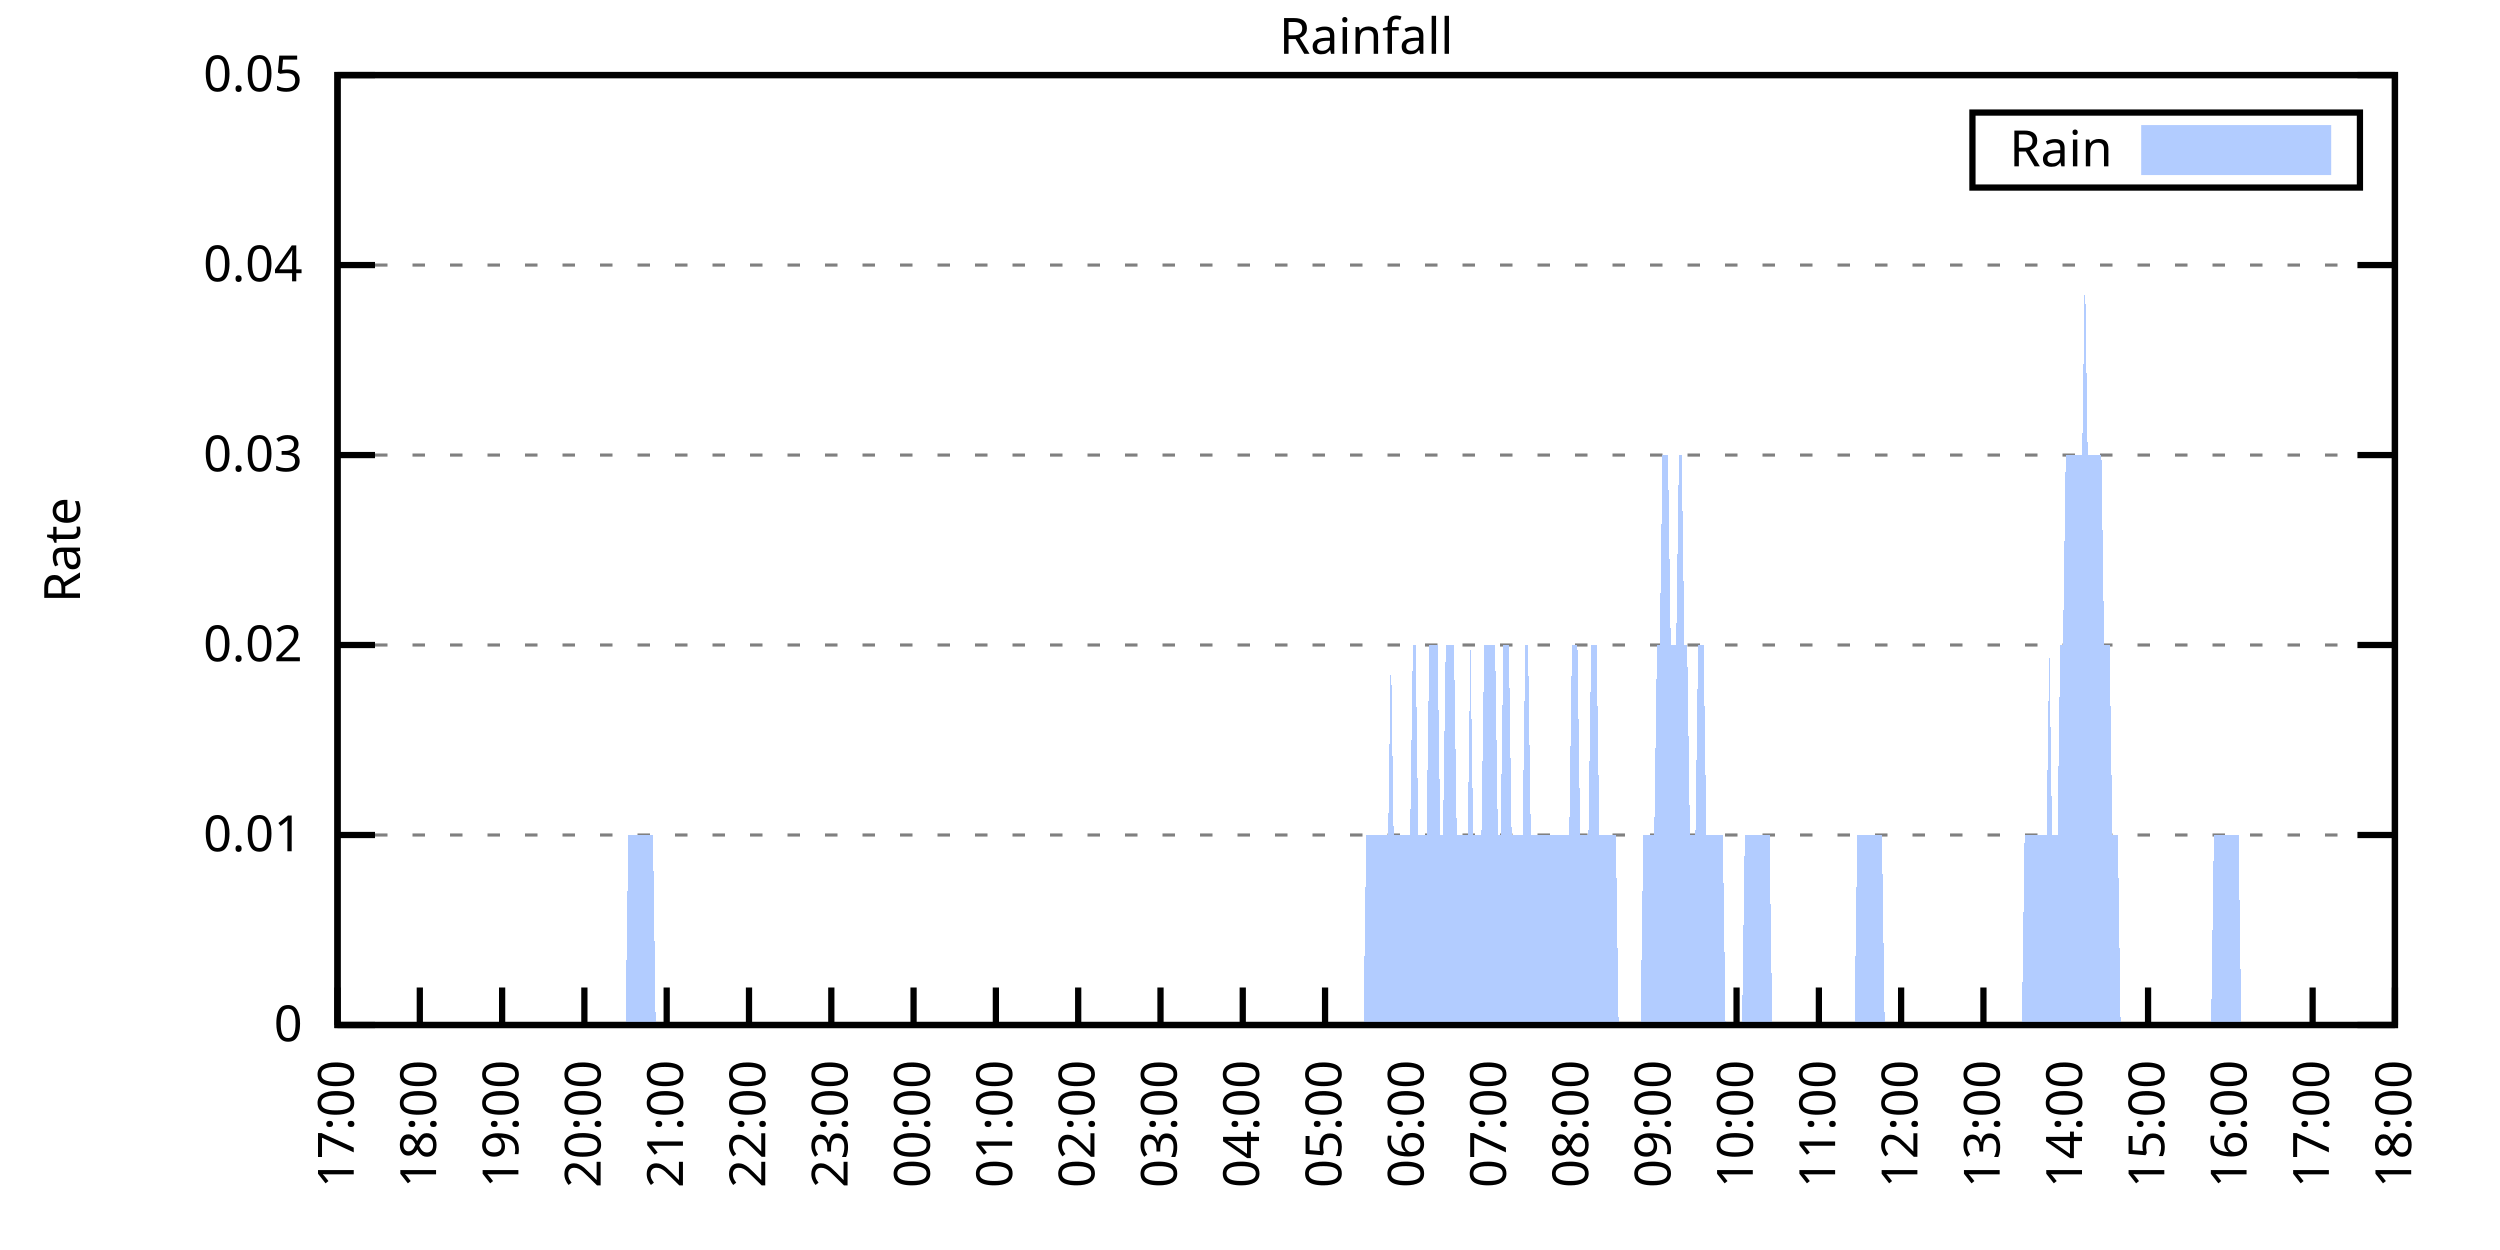
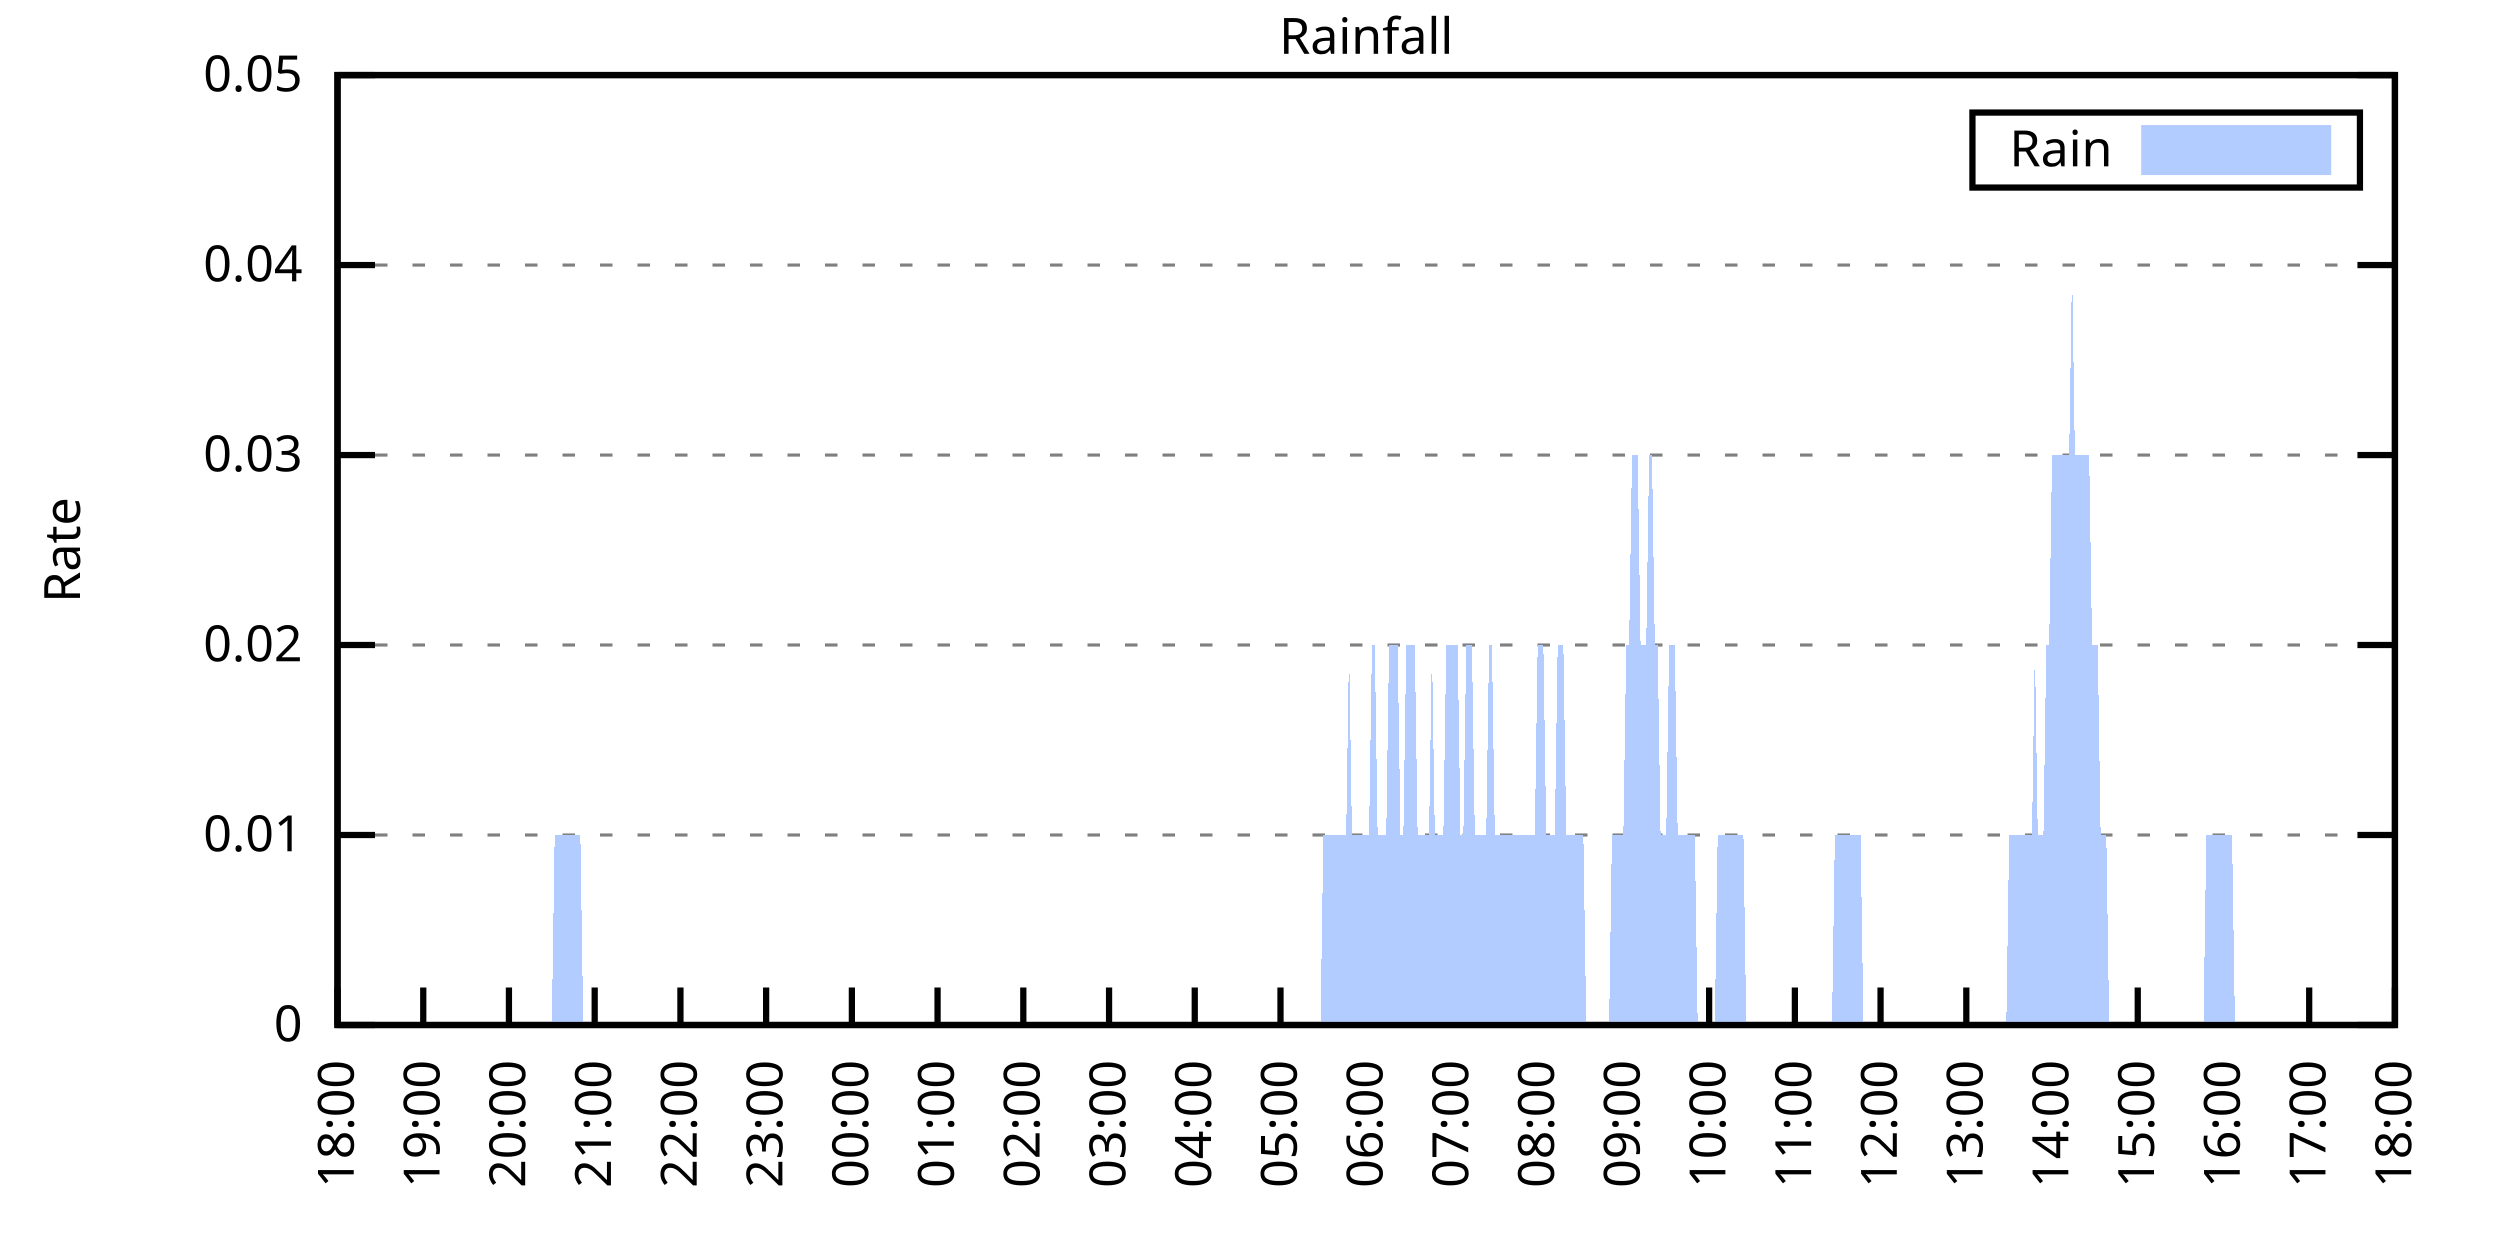
<svg xmlns="http://www.w3.org/2000/svg" xmlns:xlink="http://www.w3.org/1999/xlink" width="400" height="200" viewBox="0 0 400 200">
  <g id="gnuplot_canvas">
    <rect x="0" y="0" width="400" height="200" fill="none" />
    <defs>
      <circle id="gpDot" r="0.5" stroke-width="0.5" stroke="currentColor" />
      <path id="gpPt0" stroke-width="0.333" stroke="currentColor" d="M-1,0 h2 M0,-1 v2" />
      <path id="gpPt1" stroke-width="0.333" stroke="currentColor" d="M-1,-1 L1,1 M1,-1 L-1,1" />
      <path id="gpPt2" stroke-width="0.333" stroke="currentColor" d="M-1,0 L1,0 M0,-1 L0,1 M-1,-1 L1,1 M-1,1 L1,-1" />
      <rect id="gpPt3" stroke-width="0.333" stroke="currentColor" x="-1" y="-1" width="2" height="2" />
      <rect id="gpPt4" stroke-width="0.333" stroke="currentColor" fill="currentColor" x="-1" y="-1" width="2" height="2" />
      <circle id="gpPt5" stroke-width="0.333" stroke="currentColor" cx="0" cy="0" r="1" />
      <use xlink:href="#gpPt5" id="gpPt6" fill="currentColor" stroke="none" />
      <path id="gpPt7" stroke-width="0.333" stroke="currentColor" d="M0,-1.33 L-1.33,0.67 L1.33,0.67 z" />
      <use xlink:href="#gpPt7" id="gpPt8" fill="currentColor" stroke="none" />
      <use xlink:href="#gpPt7" id="gpPt9" stroke="currentColor" transform="rotate(180)" />
      <use xlink:href="#gpPt9" id="gpPt10" fill="currentColor" stroke="none" />
      <use xlink:href="#gpPt3" id="gpPt11" stroke="currentColor" transform="rotate(45)" />
      <use xlink:href="#gpPt11" id="gpPt12" fill="currentColor" stroke="none" />
      <path id="gpPt13" stroke-width="0.333" stroke="currentColor" d="M0,1.330 L1.265,0.411 L0.782,-1.067 L-0.782,-1.076 L-1.265,0.411 z" />
      <use xlink:href="#gpPt13" id="gpPt14" fill="currentColor" stroke="none" />
      <filter id="textbox" filterUnits="objectBoundingBox" x="0" y="0" height="1" width="1">
        <feFlood flood-color="white" flood-opacity="1" result="bgnd" />
        <feComposite in="SourceGraphic" in2="bgnd" operator="atop" />
      </filter>
      <filter id="greybox" filterUnits="objectBoundingBox" x="0" y="0" height="1" width="1">
        <feFlood flood-color="lightgrey" flood-opacity="1" result="grey" />
        <feComposite in="SourceGraphic" in2="grey" operator="atop" />
      </filter>
    </defs>
    <g fill="none" color="white" stroke="currentColor" stroke-width="1.00" stroke-linecap="butt" stroke-linejoin="miter">
</g>
    <g fill="none" color="black" stroke="currentColor" stroke-width="1.00" stroke-linecap="butt" stroke-linejoin="miter">
      <g stroke="none" shape-rendering="crispEdges">
        <polygon fill="rgb(255, 255, 255)" points="54.00,164.00 383.18,164.00 383.18,12.02 54.00,12.02 " />
      </g>
    </g>
    <g fill="none" color="black" stroke="currentColor" stroke-width="1.00" stroke-linecap="butt" stroke-linejoin="miter">
</g>
    <g fill="none" color="black" stroke="black" stroke-width="0.50" stroke-linecap="butt" stroke-linejoin="miter">
</g>
    <g fill="none" color="gray" stroke="currentColor" stroke-width="0.50" stroke-linecap="butt" stroke-linejoin="miter">
      <path stroke="gray" stroke-dasharray="2,4" class="gridline" d="M54.00,164.00 L383.19,164.00  " />
    </g>
    <g fill="none" color="gray" stroke="gray" stroke-width="1.00" stroke-linecap="butt" stroke-linejoin="miter">
</g>
    <g fill="none" color="black" stroke="currentColor" stroke-width="1.00" stroke-linecap="butt" stroke-linejoin="miter">
      <path stroke="black" d="M54.00,164.00 L60.00,164.00 M383.19,164.00 L377.19,164.00  " />
      <g transform="translate(48.40,166.60)" stroke="none" fill="black" font-family="Sans" font-size="8.00" text-anchor="end">
        <text>
          <tspan font-family="Sans"> 0</tspan>
        </text>
      </g>
    </g>
    <g fill="none" color="black" stroke="currentColor" stroke-width="1.00" stroke-linecap="butt" stroke-linejoin="miter">
</g>
    <g fill="none" color="black" stroke="black" stroke-width="0.50" stroke-linecap="butt" stroke-linejoin="miter">
</g>
    <g fill="none" color="gray" stroke="currentColor" stroke-width="0.50" stroke-linecap="butt" stroke-linejoin="miter">
      <path stroke="gray" stroke-dasharray="2,4" class="gridline" d="M54.00,133.60 L383.19,133.60  " />
    </g>
    <g fill="none" color="gray" stroke="gray" stroke-width="1.00" stroke-linecap="butt" stroke-linejoin="miter">
</g>
    <g fill="none" color="black" stroke="currentColor" stroke-width="1.00" stroke-linecap="butt" stroke-linejoin="miter">
      <path stroke="black" d="M54.00,133.60 L60.00,133.60 M383.19,133.60 L377.19,133.60  " />
      <g transform="translate(48.40,136.20)" stroke="none" fill="black" font-family="Sans" font-size="8.00" text-anchor="end">
        <text>
          <tspan font-family="Sans"> 0.01</tspan>
        </text>
      </g>
    </g>
    <g fill="none" color="black" stroke="currentColor" stroke-width="1.00" stroke-linecap="butt" stroke-linejoin="miter">
</g>
    <g fill="none" color="black" stroke="black" stroke-width="0.50" stroke-linecap="butt" stroke-linejoin="miter">
</g>
    <g fill="none" color="gray" stroke="currentColor" stroke-width="0.50" stroke-linecap="butt" stroke-linejoin="miter">
      <path stroke="gray" stroke-dasharray="2,4" class="gridline" d="M54.00,103.20 L383.19,103.20  " />
    </g>
    <g fill="none" color="gray" stroke="gray" stroke-width="1.00" stroke-linecap="butt" stroke-linejoin="miter">
</g>
    <g fill="none" color="black" stroke="currentColor" stroke-width="1.00" stroke-linecap="butt" stroke-linejoin="miter">
      <path stroke="black" d="M54.00,103.20 L60.00,103.20 M383.19,103.20 L377.19,103.20  " />
      <g transform="translate(48.40,105.80)" stroke="none" fill="black" font-family="Sans" font-size="8.00" text-anchor="end">
        <text>
          <tspan font-family="Sans"> 0.02</tspan>
        </text>
      </g>
    </g>
    <g fill="none" color="black" stroke="currentColor" stroke-width="1.00" stroke-linecap="butt" stroke-linejoin="miter">
</g>
    <g fill="none" color="black" stroke="black" stroke-width="0.50" stroke-linecap="butt" stroke-linejoin="miter">
</g>
    <g fill="none" color="gray" stroke="currentColor" stroke-width="0.50" stroke-linecap="butt" stroke-linejoin="miter">
      <path stroke="gray" stroke-dasharray="2,4" class="gridline" d="M54.00,72.81 L383.19,72.81  " />
    </g>
    <g fill="none" color="gray" stroke="gray" stroke-width="1.00" stroke-linecap="butt" stroke-linejoin="miter">
</g>
    <g fill="none" color="black" stroke="currentColor" stroke-width="1.00" stroke-linecap="butt" stroke-linejoin="miter">
      <path stroke="black" d="M54.00,72.81 L60.00,72.81 M383.19,72.81 L377.19,72.81  " />
      <g transform="translate(48.40,75.41)" stroke="none" fill="black" font-family="Sans" font-size="8.00" text-anchor="end">
        <text>
          <tspan font-family="Sans"> 0.03</tspan>
        </text>
      </g>
    </g>
    <g fill="none" color="black" stroke="currentColor" stroke-width="1.00" stroke-linecap="butt" stroke-linejoin="miter">
</g>
    <g fill="none" color="black" stroke="black" stroke-width="0.50" stroke-linecap="butt" stroke-linejoin="miter">
</g>
    <g fill="none" color="gray" stroke="currentColor" stroke-width="0.50" stroke-linecap="butt" stroke-linejoin="miter">
      <path stroke="gray" stroke-dasharray="2,4" class="gridline" d="M54.00,42.41 L383.19,42.41  " />
    </g>
    <g fill="none" color="gray" stroke="gray" stroke-width="1.00" stroke-linecap="butt" stroke-linejoin="miter">
</g>
    <g fill="none" color="black" stroke="currentColor" stroke-width="1.00" stroke-linecap="butt" stroke-linejoin="miter">
      <path stroke="black" d="M54.00,42.41 L60.00,42.41 M383.19,42.41 L377.19,42.41  " />
      <g transform="translate(48.40,45.01)" stroke="none" fill="black" font-family="Sans" font-size="8.00" text-anchor="end">
        <text>
          <tspan font-family="Sans"> 0.04</tspan>
        </text>
      </g>
    </g>
    <g fill="none" color="black" stroke="currentColor" stroke-width="1.00" stroke-linecap="butt" stroke-linejoin="miter">
</g>
    <g fill="none" color="black" stroke="black" stroke-width="0.50" stroke-linecap="butt" stroke-linejoin="miter">
</g>
    <g fill="none" color="gray" stroke="currentColor" stroke-width="0.50" stroke-linecap="butt" stroke-linejoin="miter">
      <path stroke="gray" stroke-dasharray="2,4" class="gridline" d="M54.00,12.01 L383.19,12.01  " />
    </g>
    <g fill="none" color="gray" stroke="gray" stroke-width="1.00" stroke-linecap="butt" stroke-linejoin="miter">
</g>
    <g fill="none" color="black" stroke="currentColor" stroke-width="1.00" stroke-linecap="butt" stroke-linejoin="miter">
      <path stroke="black" d="M54.00,12.01 L60.00,12.01 M383.19,12.01 L377.19,12.01  " />
      <g transform="translate(48.40,14.61)" stroke="none" fill="black" font-family="Sans" font-size="8.00" text-anchor="end">
        <text>
          <tspan font-family="Sans"> 0.05</tspan>
        </text>
      </g>
    </g>
    <g fill="none" color="black" stroke="currentColor" stroke-width="1.00" stroke-linecap="butt" stroke-linejoin="miter">
      <path stroke="black" d="M54.00,164.00 L54.00,158.00  " />
      <g transform="translate(56.60,169.60) rotate(270.00)" stroke="none" fill="black" font-family="Sans" font-size="8.00" text-anchor="end">
        <text>
-           <tspan font-family="Sans">17:00</tspan>
-         </text>
-       </g>
-     </g>
-     <g fill="none" color="black" stroke="currentColor" stroke-width="1.00" stroke-linecap="butt" stroke-linejoin="miter">
-       <path stroke="black" d="M67.17,164.00 L67.17,158.00  " />
-       <g transform="translate(69.77,169.60) rotate(270.00)" stroke="none" fill="black" font-family="Sans" font-size="8.00" text-anchor="end">
-         <text>
          <tspan font-family="Sans">18:00</tspan>
        </text>
      </g>
    </g>
    <g fill="none" color="black" stroke="currentColor" stroke-width="1.00" stroke-linecap="butt" stroke-linejoin="miter">
-       <path stroke="black" d="M80.34,164.00 L80.34,158.00  " />
-       <g transform="translate(82.94,169.60) rotate(270.00)" stroke="none" fill="black" font-family="Sans" font-size="8.00" text-anchor="end">
+       <path stroke="black" d="M67.72,164.00 L67.72,158.00  " />
+       <g transform="translate(70.32,169.60) rotate(270.00)" stroke="none" fill="black" font-family="Sans" font-size="8.00" text-anchor="end">
        <text>
          <tspan font-family="Sans">19:00</tspan>
        </text>
      </g>
    </g>
    <g fill="none" color="black" stroke="currentColor" stroke-width="1.00" stroke-linecap="butt" stroke-linejoin="miter">
-       <path stroke="black" d="M93.50,164.00 L93.50,158.00  " />
-       <g transform="translate(96.10,169.60) rotate(270.00)" stroke="none" fill="black" font-family="Sans" font-size="8.00" text-anchor="end">
+       <path stroke="black" d="M81.43,164.00 L81.43,158.00  " />
+       <g transform="translate(84.03,169.60) rotate(270.00)" stroke="none" fill="black" font-family="Sans" font-size="8.00" text-anchor="end">
        <text>
          <tspan font-family="Sans">20:00</tspan>
        </text>
      </g>
    </g>
    <g fill="none" color="black" stroke="currentColor" stroke-width="1.00" stroke-linecap="butt" stroke-linejoin="miter">
-       <path stroke="black" d="M106.67,164.00 L106.67,158.00  " />
-       <g transform="translate(109.27,169.60) rotate(270.00)" stroke="none" fill="black" font-family="Sans" font-size="8.00" text-anchor="end">
+       <path stroke="black" d="M95.15,164.00 L95.15,158.00  " />
+       <g transform="translate(97.75,169.60) rotate(270.00)" stroke="none" fill="black" font-family="Sans" font-size="8.00" text-anchor="end">
        <text>
          <tspan font-family="Sans">21:00</tspan>
        </text>
      </g>
    </g>
    <g fill="none" color="black" stroke="currentColor" stroke-width="1.00" stroke-linecap="butt" stroke-linejoin="miter">
-       <path stroke="black" d="M119.84,164.00 L119.84,158.00  " />
-       <g transform="translate(122.44,169.60) rotate(270.00)" stroke="none" fill="black" font-family="Sans" font-size="8.00" text-anchor="end">
+       <path stroke="black" d="M108.87,164.00 L108.87,158.00  " />
+       <g transform="translate(111.47,169.60) rotate(270.00)" stroke="none" fill="black" font-family="Sans" font-size="8.00" text-anchor="end">
        <text>
          <tspan font-family="Sans">22:00</tspan>
        </text>
      </g>
    </g>
    <g fill="none" color="black" stroke="currentColor" stroke-width="1.00" stroke-linecap="butt" stroke-linejoin="miter">
-       <path stroke="black" d="M133.01,164.00 L133.01,158.00  " />
-       <g transform="translate(135.61,169.60) rotate(270.00)" stroke="none" fill="black" font-family="Sans" font-size="8.00" text-anchor="end">
+       <path stroke="black" d="M122.58,164.00 L122.58,158.00  " />
+       <g transform="translate(125.18,169.60) rotate(270.00)" stroke="none" fill="black" font-family="Sans" font-size="8.00" text-anchor="end">
        <text>
          <tspan font-family="Sans">23:00</tspan>
        </text>
      </g>
    </g>
    <g fill="none" color="black" stroke="currentColor" stroke-width="1.00" stroke-linecap="butt" stroke-linejoin="miter">
-       <path stroke="black" d="M146.17,164.00 L146.17,158.00  " />
-       <g transform="translate(148.77,169.60) rotate(270.00)" stroke="none" fill="black" font-family="Sans" font-size="8.00" text-anchor="end">
+       <path stroke="black" d="M136.30,164.00 L136.30,158.00  " />
+       <g transform="translate(138.90,169.60) rotate(270.00)" stroke="none" fill="black" font-family="Sans" font-size="8.00" text-anchor="end">
        <text>
          <tspan font-family="Sans">00:00</tspan>
        </text>
      </g>
    </g>
    <g fill="none" color="black" stroke="currentColor" stroke-width="1.00" stroke-linecap="butt" stroke-linejoin="miter">
-       <path stroke="black" d="M159.34,164.00 L159.34,158.00  " />
-       <g transform="translate(161.94,169.60) rotate(270.00)" stroke="none" fill="black" font-family="Sans" font-size="8.00" text-anchor="end">
+       <path stroke="black" d="M150.01,164.00 L150.01,158.00  " />
+       <g transform="translate(152.61,169.60) rotate(270.00)" stroke="none" fill="black" font-family="Sans" font-size="8.00" text-anchor="end">
        <text>
          <tspan font-family="Sans">01:00</tspan>
        </text>
      </g>
    </g>
    <g fill="none" color="black" stroke="currentColor" stroke-width="1.00" stroke-linecap="butt" stroke-linejoin="miter">
-       <path stroke="black" d="M172.51,164.00 L172.51,158.00  " />
-       <g transform="translate(175.11,169.60) rotate(270.00)" stroke="none" fill="black" font-family="Sans" font-size="8.00" text-anchor="end">
+       <path stroke="black" d="M163.73,164.00 L163.73,158.00  " />
+       <g transform="translate(166.33,169.60) rotate(270.00)" stroke="none" fill="black" font-family="Sans" font-size="8.00" text-anchor="end">
        <text>
          <tspan font-family="Sans">02:00</tspan>
        </text>
      </g>
    </g>
    <g fill="none" color="black" stroke="currentColor" stroke-width="1.00" stroke-linecap="butt" stroke-linejoin="miter">
-       <path stroke="black" d="M185.68,164.00 L185.68,158.00  " />
-       <g transform="translate(188.28,169.60) rotate(270.00)" stroke="none" fill="black" font-family="Sans" font-size="8.00" text-anchor="end">
+       <path stroke="black" d="M177.45,164.00 L177.45,158.00  " />
+       <g transform="translate(180.05,169.60) rotate(270.00)" stroke="none" fill="black" font-family="Sans" font-size="8.00" text-anchor="end">
        <text>
          <tspan font-family="Sans">03:00</tspan>
        </text>
      </g>
    </g>
    <g fill="none" color="black" stroke="currentColor" stroke-width="1.00" stroke-linecap="butt" stroke-linejoin="miter">
-       <path stroke="black" d="M198.84,164.00 L198.84,158.00  " />
-       <g transform="translate(201.44,169.60) rotate(270.00)" stroke="none" fill="black" font-family="Sans" font-size="8.00" text-anchor="end">
+       <path stroke="black" d="M191.16,164.00 L191.16,158.00  " />
+       <g transform="translate(193.76,169.60) rotate(270.00)" stroke="none" fill="black" font-family="Sans" font-size="8.00" text-anchor="end">
        <text>
          <tspan font-family="Sans">04:00</tspan>
        </text>
      </g>
    </g>
    <g fill="none" color="black" stroke="currentColor" stroke-width="1.00" stroke-linecap="butt" stroke-linejoin="miter">
-       <path stroke="black" d="M212.01,164.00 L212.01,158.00  " />
-       <g transform="translate(214.61,169.60) rotate(270.00)" stroke="none" fill="black" font-family="Sans" font-size="8.00" text-anchor="end">
+       <path stroke="black" d="M204.88,164.00 L204.88,158.00  " />
+       <g transform="translate(207.48,169.60) rotate(270.00)" stroke="none" fill="black" font-family="Sans" font-size="8.00" text-anchor="end">
        <text>
          <tspan font-family="Sans">05:00</tspan>
        </text>
      </g>
    </g>
    <g fill="none" color="black" stroke="currentColor" stroke-width="1.00" stroke-linecap="butt" stroke-linejoin="miter">
-       <path stroke="black" d="M225.18,164.00 L225.18,158.00  " />
-       <g transform="translate(227.78,169.60) rotate(270.00)" stroke="none" fill="black" font-family="Sans" font-size="8.00" text-anchor="end">
+       <path stroke="black" d="M218.60,164.00 L218.60,158.00  " />
+       <g transform="translate(221.20,169.60) rotate(270.00)" stroke="none" fill="black" font-family="Sans" font-size="8.00" text-anchor="end">
        <text>
          <tspan font-family="Sans">06:00</tspan>
        </text>
      </g>
    </g>
    <g fill="none" color="black" stroke="currentColor" stroke-width="1.00" stroke-linecap="butt" stroke-linejoin="miter">
-       <path stroke="black" d="M238.35,164.00 L238.35,158.00  " />
-       <g transform="translate(240.95,169.60) rotate(270.00)" stroke="none" fill="black" font-family="Sans" font-size="8.00" text-anchor="end">
+       <path stroke="black" d="M232.31,164.00 L232.31,158.00  " />
+       <g transform="translate(234.91,169.60) rotate(270.00)" stroke="none" fill="black" font-family="Sans" font-size="8.00" text-anchor="end">
        <text>
          <tspan font-family="Sans">07:00</tspan>
        </text>
      </g>
    </g>
    <g fill="none" color="black" stroke="currentColor" stroke-width="1.00" stroke-linecap="butt" stroke-linejoin="miter">
-       <path stroke="black" d="M251.51,164.00 L251.51,158.00  " />
-       <g transform="translate(254.11,169.60) rotate(270.00)" stroke="none" fill="black" font-family="Sans" font-size="8.00" text-anchor="end">
+       <path stroke="black" d="M246.03,164.00 L246.03,158.00  " />
+       <g transform="translate(248.63,169.60) rotate(270.00)" stroke="none" fill="black" font-family="Sans" font-size="8.00" text-anchor="end">
        <text>
          <tspan font-family="Sans">08:00</tspan>
        </text>
      </g>
    </g>
    <g fill="none" color="black" stroke="currentColor" stroke-width="1.00" stroke-linecap="butt" stroke-linejoin="miter">
-       <path stroke="black" d="M264.68,164.00 L264.68,158.00  " />
-       <g transform="translate(267.28,169.60) rotate(270.00)" stroke="none" fill="black" font-family="Sans" font-size="8.00" text-anchor="end">
+       <path stroke="black" d="M259.74,164.00 L259.74,158.00  " />
+       <g transform="translate(262.34,169.60) rotate(270.00)" stroke="none" fill="black" font-family="Sans" font-size="8.00" text-anchor="end">
        <text>
          <tspan font-family="Sans">09:00</tspan>
        </text>
      </g>
    </g>
    <g fill="none" color="black" stroke="currentColor" stroke-width="1.00" stroke-linecap="butt" stroke-linejoin="miter">
-       <path stroke="black" d="M277.85,164.00 L277.85,158.00  " />
-       <g transform="translate(280.45,169.60) rotate(270.00)" stroke="none" fill="black" font-family="Sans" font-size="8.00" text-anchor="end">
+       <path stroke="black" d="M273.46,164.00 L273.46,158.00  " />
+       <g transform="translate(276.06,169.60) rotate(270.00)" stroke="none" fill="black" font-family="Sans" font-size="8.00" text-anchor="end">
        <text>
          <tspan font-family="Sans">10:00</tspan>
        </text>
      </g>
    </g>
    <g fill="none" color="black" stroke="currentColor" stroke-width="1.00" stroke-linecap="butt" stroke-linejoin="miter">
-       <path stroke="black" d="M291.02,164.00 L291.02,158.00  " />
-       <g transform="translate(293.62,169.60) rotate(270.00)" stroke="none" fill="black" font-family="Sans" font-size="8.00" text-anchor="end">
+       <path stroke="black" d="M287.18,164.00 L287.18,158.00  " />
+       <g transform="translate(289.78,169.60) rotate(270.00)" stroke="none" fill="black" font-family="Sans" font-size="8.00" text-anchor="end">
        <text>
          <tspan font-family="Sans">11:00</tspan>
        </text>
      </g>
    </g>
    <g fill="none" color="black" stroke="currentColor" stroke-width="1.00" stroke-linecap="butt" stroke-linejoin="miter">
-       <path stroke="black" d="M304.18,164.00 L304.18,158.00  " />
-       <g transform="translate(306.78,169.60) rotate(270.00)" stroke="none" fill="black" font-family="Sans" font-size="8.00" text-anchor="end">
+       <path stroke="black" d="M300.89,164.00 L300.89,158.00  " />
+       <g transform="translate(303.49,169.60) rotate(270.00)" stroke="none" fill="black" font-family="Sans" font-size="8.00" text-anchor="end">
        <text>
          <tspan font-family="Sans">12:00</tspan>
        </text>
      </g>
    </g>
    <g fill="none" color="black" stroke="currentColor" stroke-width="1.00" stroke-linecap="butt" stroke-linejoin="miter">
-       <path stroke="black" d="M317.35,164.00 L317.35,158.00  " />
-       <g transform="translate(319.95,169.60) rotate(270.00)" stroke="none" fill="black" font-family="Sans" font-size="8.00" text-anchor="end">
+       <path stroke="black" d="M314.61,164.00 L314.61,158.00  " />
+       <g transform="translate(317.21,169.60) rotate(270.00)" stroke="none" fill="black" font-family="Sans" font-size="8.00" text-anchor="end">
        <text>
          <tspan font-family="Sans">13:00</tspan>
        </text>
      </g>
    </g>
    <g fill="none" color="black" stroke="currentColor" stroke-width="1.00" stroke-linecap="butt" stroke-linejoin="miter">
-       <path stroke="black" d="M330.52,164.00 L330.52,158.00  " />
-       <g transform="translate(333.12,169.60) rotate(270.00)" stroke="none" fill="black" font-family="Sans" font-size="8.00" text-anchor="end">
+       <path stroke="black" d="M328.33,164.00 L328.33,158.00  " />
+       <g transform="translate(330.93,169.60) rotate(270.00)" stroke="none" fill="black" font-family="Sans" font-size="8.00" text-anchor="end">
        <text>
          <tspan font-family="Sans">14:00</tspan>
        </text>
      </g>
    </g>
    <g fill="none" color="black" stroke="currentColor" stroke-width="1.00" stroke-linecap="butt" stroke-linejoin="miter">
-       <path stroke="black" d="M343.69,164.00 L343.69,158.00  " />
-       <g transform="translate(346.29,169.60) rotate(270.00)" stroke="none" fill="black" font-family="Sans" font-size="8.00" text-anchor="end">
+       <path stroke="black" d="M342.04,164.00 L342.04,158.00  " />
+       <g transform="translate(344.64,169.60) rotate(270.00)" stroke="none" fill="black" font-family="Sans" font-size="8.00" text-anchor="end">
        <text>
          <tspan font-family="Sans">15:00</tspan>
        </text>
      </g>
    </g>
    <g fill="none" color="black" stroke="currentColor" stroke-width="1.00" stroke-linecap="butt" stroke-linejoin="miter">
-       <path stroke="black" d="M356.85,164.00 L356.85,158.00  " />
-       <g transform="translate(359.45,169.60) rotate(270.00)" stroke="none" fill="black" font-family="Sans" font-size="8.00" text-anchor="end">
+       <path stroke="black" d="M355.76,164.00 L355.76,158.00  " />
+       <g transform="translate(358.36,169.60) rotate(270.00)" stroke="none" fill="black" font-family="Sans" font-size="8.00" text-anchor="end">
        <text>
          <tspan font-family="Sans">16:00</tspan>
        </text>
      </g>
    </g>
    <g fill="none" color="black" stroke="currentColor" stroke-width="1.00" stroke-linecap="butt" stroke-linejoin="miter">
-       <path stroke="black" d="M370.02,164.00 L370.02,158.00  " />
-       <g transform="translate(372.62,169.60) rotate(270.00)" stroke="none" fill="black" font-family="Sans" font-size="8.00" text-anchor="end">
+       <path stroke="black" d="M369.47,164.00 L369.47,158.00  " />
+       <g transform="translate(372.07,169.60) rotate(270.00)" stroke="none" fill="black" font-family="Sans" font-size="8.00" text-anchor="end">
        <text>
          <tspan font-family="Sans">17:00</tspan>
        </text>
      </g>
    </g>
    <g fill="none" color="black" stroke="currentColor" stroke-width="1.00" stroke-linecap="butt" stroke-linejoin="miter">
      <path stroke="black" d="M383.19,164.00 L383.19,158.00  " />
      <g transform="translate(385.79,169.60) rotate(270.00)" stroke="none" fill="black" font-family="Sans" font-size="8.00" text-anchor="end">
        <text>
          <tspan font-family="Sans">18:00</tspan>
        </text>
      </g>
    </g>
    <g fill="none" color="black" stroke="currentColor" stroke-width="1.00" stroke-linecap="butt" stroke-linejoin="miter">
</g>
    <g fill="none" color="black" stroke="currentColor" stroke-width="1.00" stroke-linecap="butt" stroke-linejoin="miter">
      <path stroke="black" d="M54.00,12.01 L54.00,164.00 L383.19,164.00 L383.19,12.01 L54.00,12.01 Z  " />
    </g>
    <g fill="none" color="black" stroke="currentColor" stroke-width="1.00" stroke-linecap="butt" stroke-linejoin="miter">
</g>
    <g fill="none" color="black" stroke="currentColor" stroke-width="1.00" stroke-linecap="butt" stroke-linejoin="miter">
      <path stroke="black" d="M315.59,30.01 L315.59,18.01 L377.59,18.01 L377.59,30.01 L315.59,30.01 Z  " />
    </g>
    <g id="Rainfall_plot_1">
      <g fill="none" color="white" stroke="black" stroke-width="2.00" stroke-linecap="butt" stroke-linejoin="miter">
</g>
      <g fill="none" color="black" stroke="currentColor" stroke-width="2.00" stroke-linecap="butt" stroke-linejoin="miter">
        <g transform="translate(337.99,26.61)" stroke="none" fill="black" font-family="Sans" font-size="8.00" text-anchor="end">
          <text>
            <tspan font-family="Sans">Rain</tspan>
          </text>
        </g>
      </g>
      <g fill="none" color="black" stroke="currentColor" stroke-width="2.00" stroke-linecap="butt" stroke-linejoin="miter">
        <g stroke="none" shape-rendering="crispEdges">
          <polygon fill="rgb(178, 204, 255)" points="343.59,27.01 371.99,27.01 371.99,21.01 343.59,21.01 " />
        </g>
        <path stroke="rgb(178, 204, 255)" d="M343.59,27.01 L371.99,27.01 L371.99,21.01 L343.59,21.01 L343.59,27.01 Z  " />
      </g>
      <g fill="none" color="black" stroke="currentColor" stroke-width="2.00" stroke-linecap="butt" stroke-linejoin="miter">
        <g stroke="none" shape-rendering="crispEdges">
-           <polygon fill="rgb(178, 204, 255)" points="64.10,164.00 64.53,164.00 64.97,164.00 65.41,164.00 65.85,164.00 66.29,164.00 66.73,164.00 67.17,164.00 67.61,164.00 68.05,164.00 68.48,164.00 68.92,164.00 69.36,164.00 69.80,164.00 70.24,164.00 70.68,164.00 71.12,164.00 71.56,164.00 72.00,164.00 72.43,164.00 72.87,164.00 73.31,164.00 73.75,164.00 74.19,164.00 74.63,164.00 75.07,164.00 75.51,164.00 75.95,164.00 76.38,164.00 76.82,164.00 77.26,164.00 77.70,164.00 78.14,164.00 78.58,164.00 79.02,164.00 79.46,164.00 79.90,164.00 80.34,164.00 80.77,164.00 81.21,164.00 81.65,164.00 82.09,164.00 82.53,164.00 82.97,164.00 83.41,164.00 83.85,164.00 84.29,164.00 84.72,164.00 85.16,164.00 85.60,164.00 86.04,164.00 86.48,164.00 86.92,164.00 87.36,164.00 87.80,164.00 88.24,164.00 88.67,164.00 89.11,164.00 89.55,164.00 89.99,164.00 90.43,164.00 90.87,164.00 91.31,164.00 91.75,164.00 92.19,164.00 92.62,164.00 93.06,164.00 93.50,164.00 93.94,164.00 94.38,164.00 94.82,164.00 95.26,164.00 95.70,164.00 96.14,164.00 96.58,164.00 97.01,164.00 97.45,164.00 97.89,164.00 98.33,164.00 98.77,164.00 99.21,164.00 99.65,164.00 100.09,164.00 100.53,133.60 100.96,133.60 101.40,133.60 101.84,133.60 102.28,133.60 102.72,133.60 103.16,133.60 103.60,133.60 104.04,133.60 104.48,133.60 104.91,164.00 105.35,164.00 105.79,164.00 106.23,164.00 106.67,164.00 107.11,164.00 107.55,164.00 107.99,164.00 108.43,164.00 108.87,164.00 109.30,164.00 109.74,164.00 110.18,164.00 110.62,164.00 111.06,164.00 111.50,164.00 111.94,164.00 112.38,164.00 112.82,164.00 113.25,164.00 113.69,164.00 114.13,164.00 114.57,164.00 115.01,164.00 115.45,164.00 115.89,164.00 116.33,164.00 116.77,164.00 117.20,164.00 117.64,164.00 118.08,164.00 118.52,164.00 118.96,164.00 119.40,164.00 119.84,164.00 120.28,164.00 120.72,164.00 121.15,164.00 121.59,164.00 122.03,164.00 122.47,164.00 122.91,164.00 123.35,164.00 123.79,164.00 124.23,164.00 124.67,164.00 125.11,164.00 125.54,164.00 125.98,164.00 126.42,164.00 126.86,164.00 127.30,164.00 127.74,164.00 128.18,164.00 128.62,164.00 129.06,164.00 129.49,164.00 129.93,164.00 130.37,164.00 130.81,164.00 131.25,164.00 131.69,164.00 132.13,164.00 132.57,164.00 133.01,164.00 133.44,164.00 133.88,164.00 134.32,164.00 134.76,164.00 135.20,164.00 135.64,164.00 136.08,164.00 136.52,164.00 136.96,164.00 137.39,164.00 137.83,164.00 138.27,164.00 138.71,164.00 139.15,164.00 139.59,164.00 140.03,164.00 140.47,164.00 140.91,164.00 141.35,164.00 141.78,164.00 142.22,164.00 142.66,164.00 143.10,164.00 143.54,164.00 143.98,164.00 144.42,164.00 144.86,164.00 145.30,164.00 145.73,164.00 146.17,164.00 146.61,164.00 147.05,164.00 147.49,164.00 147.93,164.00 148.37,164.00 148.81,164.00 149.25,164.00 149.68,164.00 150.12,164.00 150.56,164.00 151.00,164.00 151.44,164.00 151.88,164.00 152.32,164.00 152.76,164.00 153.20,164.00 153.63,164.00 154.07,164.00 154.51,164.00 154.95,164.00 155.39,164.00 155.83,164.00 156.27,164.00 156.71,164.00 157.15,164.00 157.59,164.00 158.02,164.00 158.46,164.00 158.90,164.00 159.34,164.00 159.78,164.00 160.22,164.00 160.66,164.00 161.10,164.00 161.54,164.00 161.97,164.00 162.41,164.00 162.85,164.00 163.29,164.00 163.73,164.00 164.17,164.00 164.61,164.00 165.05,164.00 165.49,164.00 165.92,164.00 166.36,164.00 166.80,164.00 167.24,164.00 167.68,164.00 168.12,164.00 168.56,164.00 169.00,164.00 169.44,164.00 169.87,164.00 170.31,164.00 170.75,164.00 171.19,164.00 171.63,164.00 172.07,164.00 172.51,164.00 172.95,164.00 173.39,164.00 173.83,164.00 174.26,164.00 174.70,164.00 175.14,164.00 175.58,164.00 176.02,164.00 176.46,164.00 176.90,164.00 177.34,164.00 177.78,164.00 178.21,164.00 178.65,164.00 179.09,164.00 179.53,164.00 179.97,164.00 180.41,164.00 180.85,164.00 181.29,164.00 181.73,164.00 182.16,164.00 182.60,164.00 183.04,164.00 183.48,164.00 183.92,164.00 184.36,164.00 184.80,164.00 185.24,164.00 185.68,164.00 186.11,164.00 186.55,164.00 186.99,164.00 187.43,164.00 187.87,164.00 188.31,164.00 188.75,164.00 189.19,164.00 189.63,164.00 190.07,164.00 190.50,164.00 190.94,164.00 191.38,164.00 191.82,164.00 192.26,164.00 192.70,164.00 193.14,164.00 193.58,164.00 194.02,164.00 194.45,164.00 194.89,164.00 195.33,164.00 195.77,164.00 196.21,164.00 196.65,164.00 197.09,164.00 197.53,164.00 197.97,164.00 198.40,164.00 198.84,164.00 199.28,164.00 199.72,164.00 200.16,164.00 200.60,164.00 201.04,164.00 201.48,164.00 201.92,164.00 202.35,164.00 202.79,164.00 203.23,164.00 203.67,164.00 204.11,164.00 204.55,164.00 204.99,164.00 205.43,164.00 205.87,164.00 206.31,164.00 206.74,164.00 207.18,164.00 207.62,164.00 208.06,164.00 208.50,164.00 208.94,164.00 209.38,164.00 209.82,164.00 210.26,164.00 210.69,164.00 211.13,164.00 211.57,164.00 212.01,164.00 212.45,164.00 212.89,164.00 213.33,164.00 213.77,164.00 214.21,164.00 214.64,164.00 215.08,164.00 215.52,164.00 215.96,164.00 216.40,164.00 216.84,164.00 217.28,164.00 217.72,164.00 218.16,164.00 218.60,133.60 219.03,133.60 219.47,133.60 219.91,133.60 220.35,133.60 220.79,133.60 221.23,133.60 221.67,133.60 222.11,133.60 222.55,103.20 222.98,133.60 223.42,133.60 223.86,133.60 224.30,133.60 224.74,133.60 225.18,133.60 225.62,133.60 226.06,103.20 226.50,103.20 226.93,133.60 227.37,133.60 227.81,133.60 228.25,133.60 228.69,103.20 229.13,103.20 229.57,103.20 230.01,103.20 230.45,133.60 230.88,133.60 231.32,103.20 231.76,103.20 232.20,103.20 232.64,103.20 233.08,133.60 233.52,133.60 233.96,133.60 234.40,133.60 234.84,133.60 235.27,103.20 235.71,133.60 236.15,133.60 236.59,133.60 237.03,133.60 237.47,103.20 237.91,103.20 238.35,103.20 238.79,103.20 239.22,103.20 239.66,133.60 240.10,133.60 240.54,103.20 240.98,103.20 241.42,103.20 241.86,133.60 242.30,133.60 242.74,133.60 243.17,133.60 243.61,133.60 244.05,103.20 244.49,103.20 244.93,133.60 245.37,133.60 245.81,133.60 246.25,133.60 246.69,133.60 247.12,133.60 247.56,133.60 248.00,133.60 248.44,133.60 248.88,133.60 249.32,133.60 249.76,133.60 250.20,133.60 250.64,133.60 251.08,133.60 251.51,103.20 251.95,103.20 252.39,103.20 252.83,133.60 253.27,133.60 253.71,133.60 254.15,133.60 254.59,103.20 255.03,103.20 255.46,103.20 255.90,133.60 256.34,133.60 256.78,133.60 257.22,133.60 257.66,133.60 258.10,133.60 258.54,133.60 258.98,164.00 259.41,164.00 259.85,164.00 260.29,164.00 260.73,164.00 261.17,164.00 261.61,164.00 262.05,164.00 262.49,164.00 262.93,133.60 263.36,133.60 263.80,133.60 264.24,133.60 264.68,133.60 265.12,103.20 265.56,103.20 266.00,72.81 266.44,72.81 266.88,72.81 267.32,103.20 267.75,103.20 268.19,103.20 268.63,72.81 269.07,72.81 269.51,103.20 269.95,103.20 270.39,133.60 270.83,133.60 271.27,133.60 271.70,103.20 272.14,103.20 272.58,103.20 273.02,133.60 273.46,133.60 273.90,133.60 274.34,133.60 274.78,133.60 275.22,133.60 275.65,133.60 276.09,164.00 276.53,164.00 276.97,164.00 277.41,164.00 277.85,164.00 278.29,164.00 278.73,164.00 279.17,133.60 279.60,133.60 280.04,133.60 280.48,133.60 280.92,133.60 281.36,133.60 281.80,133.60 282.24,133.60 282.68,133.60 283.12,133.60 283.56,164.00 283.99,164.00 284.43,164.00 284.87,164.00 285.31,164.00 285.75,164.00 286.19,164.00 286.63,164.00 287.07,164.00 287.51,164.00 287.94,164.00 288.38,164.00 288.82,164.00 289.26,164.00 289.70,164.00 290.14,164.00 290.58,164.00 291.02,164.00 291.46,164.00 291.89,164.00 292.33,164.00 292.77,164.00 293.21,164.00 293.65,164.00 294.09,164.00 294.53,164.00 294.97,164.00 295.41,164.00 295.84,164.00 296.28,164.00 296.72,164.00 297.16,133.60 297.60,133.60 298.04,133.60 298.48,133.60 298.92,133.60 299.36,133.60 299.80,133.60 300.23,133.60 300.67,133.60 301.11,133.60 301.55,164.00 301.99,164.00 302.43,164.00 302.87,164.00 303.31,164.00 303.75,164.00 304.18,164.00 304.62,164.00 305.06,164.00 305.50,164.00 305.94,164.00 306.38,164.00 306.82,164.00 307.26,164.00 307.70,164.00 308.13,164.00 308.57,164.00 309.01,164.00 309.45,164.00 309.89,164.00 310.33,164.00 310.77,164.00 311.21,164.00 311.65,164.00 312.08,164.00 312.52,164.00 312.96,164.00 313.40,164.00 313.84,164.00 314.28,164.00 314.72,164.00 315.16,164.00 315.60,164.00 316.04,164.00 316.47,164.00 316.91,164.00 317.35,164.00 317.79,164.00 318.23,164.00 318.67,164.00 319.11,164.00 319.55,164.00 319.99,164.00 320.42,164.00 320.86,164.00 321.30,164.00 321.74,164.00 322.18,164.00 322.62,164.00 323.06,164.00 323.50,164.00 323.94,133.60 324.37,133.60 324.81,133.60 325.25,133.60 325.69,133.60 326.13,133.60 326.57,133.60 327.01,133.60 327.45,133.60 327.89,103.20 328.33,133.60 328.76,133.60 329.20,133.60 329.64,103.20 330.08,103.20 330.52,72.81 330.96,72.81 331.40,72.81 331.84,72.81 332.28,72.81 332.71,72.81 333.15,72.81 333.59,42.41 334.03,72.81 334.47,72.81 334.91,72.81 335.35,72.81 335.79,72.81 336.23,72.81 336.66,103.20 337.10,103.20 337.54,103.20 337.98,133.60 338.42,133.60 338.86,133.60 339.30,164.00 339.74,164.00 340.18,164.00 340.61,164.00 341.05,164.00 341.49,164.00 341.93,164.00 342.37,164.00 342.81,164.00 343.25,164.00 343.69,164.00 344.13,164.00 344.57,164.00 345.00,164.00 345.44,164.00 345.88,164.00 346.32,164.00 346.76,164.00 347.20,164.00 347.64,164.00 348.08,164.00 348.52,164.00 348.95,164.00 349.39,164.00 349.83,164.00 350.27,164.00 350.71,164.00 351.15,164.00 351.59,164.00 352.03,164.00 352.47,164.00 352.90,164.00 353.34,164.00 353.78,164.00 354.22,133.60 354.66,133.60 355.10,133.60 355.54,133.60 355.98,133.60 356.42,133.60 356.85,133.60 357.29,133.60 357.73,133.60 358.17,133.60 358.61,164.00 359.05,164.00 359.49,164.00 359.93,164.00 360.37,164.00 360.81,164.00 361.24,164.00 361.68,164.00 362.12,164.00 362.56,164.00 363.00,164.00 363.44,164.00 363.88,164.00 364.32,164.00 364.76,164.00 365.19,164.00 365.63,164.00 366.07,164.00 366.51,164.00 366.95,164.00 367.39,164.00 367.83,164.00 368.27,164.00 368.71,164.00 369.14,164.00 369.58,164.00 370.02,164.00 370.46,164.00 370.90,164.00 371.34,164.00 371.78,164.00 372.22,164.00 372.66,164.00 373.09,164.00 373.53,164.00 373.97,164.00 374.41,164.00 374.85,164.00 375.29,164.00 375.73,164.00 376.17,164.00 376.61,164.00 377.05,164.00 377.48,164.00 377.92,164.00 378.36,164.00 378.80,164.00 379.24,164.00 379.68,164.00 379.68,164.00 64.10,164.00 " />
+           <polygon fill="rgb(178, 204, 255)" points="54.46,164.00 54.91,164.00 55.37,164.00 55.83,164.00 56.29,164.00 56.74,164.00 57.20,164.00 57.66,164.00 58.11,164.00 58.57,164.00 59.03,164.00 59.49,164.00 59.94,164.00 60.40,164.00 60.86,164.00 61.32,164.00 61.77,164.00 62.23,164.00 62.69,164.00 63.14,164.00 63.60,164.00 64.06,164.00 64.52,164.00 64.97,164.00 65.43,164.00 65.89,164.00 66.34,164.00 66.80,164.00 67.26,164.00 67.72,164.00 68.17,164.00 68.63,164.00 69.09,164.00 69.55,164.00 70.00,164.00 70.46,164.00 70.92,164.00 71.37,164.00 71.83,164.00 72.29,164.00 72.75,164.00 73.20,164.00 73.66,164.00 74.12,164.00 74.57,164.00 75.03,164.00 75.49,164.00 75.95,164.00 76.40,164.00 76.86,164.00 77.32,164.00 77.77,164.00 78.23,164.00 78.69,164.00 79.15,164.00 79.60,164.00 80.06,164.00 80.52,164.00 80.98,164.00 81.43,164.00 81.89,164.00 82.35,164.00 82.80,164.00 83.26,164.00 83.72,164.00 84.18,164.00 84.63,164.00 85.09,164.00 85.55,164.00 86.00,164.00 86.46,164.00 86.92,164.00 87.38,164.00 87.83,164.00 88.29,164.00 88.75,133.60 89.21,133.60 89.66,133.60 90.12,133.60 90.58,133.60 91.03,133.60 91.49,133.60 91.95,133.60 92.41,133.60 92.86,133.60 93.32,164.00 93.78,164.00 94.23,164.00 94.69,164.00 95.15,164.00 95.61,164.00 96.06,164.00 96.52,164.00 96.98,164.00 97.43,164.00 97.89,164.00 98.35,164.00 98.81,164.00 99.26,164.00 99.72,164.00 100.18,164.00 100.64,164.00 101.09,164.00 101.55,164.00 102.01,164.00 102.46,164.00 102.92,164.00 103.38,164.00 103.84,164.00 104.29,164.00 104.75,164.00 105.21,164.00 105.66,164.00 106.12,164.00 106.58,164.00 107.04,164.00 107.49,164.00 107.95,164.00 108.41,164.00 108.87,164.00 109.32,164.00 109.78,164.00 110.24,164.00 110.69,164.00 111.15,164.00 111.61,164.00 112.07,164.00 112.52,164.00 112.98,164.00 113.44,164.00 113.89,164.00 114.35,164.00 114.81,164.00 115.27,164.00 115.72,164.00 116.18,164.00 116.64,164.00 117.09,164.00 117.55,164.00 118.01,164.00 118.47,164.00 118.92,164.00 119.38,164.00 119.84,164.00 120.30,164.00 120.75,164.00 121.21,164.00 121.67,164.00 122.12,164.00 122.58,164.00 123.04,164.00 123.50,164.00 123.95,164.00 124.41,164.00 124.87,164.00 125.32,164.00 125.78,164.00 126.24,164.00 126.70,164.00 127.15,164.00 127.61,164.00 128.07,164.00 128.52,164.00 128.98,164.00 129.44,164.00 129.90,164.00 130.35,164.00 130.81,164.00 131.27,164.00 131.73,164.00 132.18,164.00 132.64,164.00 133.10,164.00 133.55,164.00 134.01,164.00 134.47,164.00 134.93,164.00 135.38,164.00 135.84,164.00 136.30,164.00 136.75,164.00 137.21,164.00 137.67,164.00 138.13,164.00 138.58,164.00 139.04,164.00 139.50,164.00 139.96,164.00 140.41,164.00 140.87,164.00 141.33,164.00 141.78,164.00 142.24,164.00 142.70,164.00 143.16,164.00 143.61,164.00 144.07,164.00 144.53,164.00 144.98,164.00 145.44,164.00 145.90,164.00 146.36,164.00 146.81,164.00 147.27,164.00 147.73,164.00 148.18,164.00 148.64,164.00 149.10,164.00 149.56,164.00 150.01,164.00 150.47,164.00 150.93,164.00 151.39,164.00 151.84,164.00 152.30,164.00 152.76,164.00 153.21,164.00 153.67,164.00 154.13,164.00 154.59,164.00 155.04,164.00 155.50,164.00 155.96,164.00 156.41,164.00 156.87,164.00 157.33,164.00 157.79,164.00 158.24,164.00 158.70,164.00 159.16,164.00 159.62,164.00 160.07,164.00 160.53,164.00 160.99,164.00 161.44,164.00 161.90,164.00 162.36,164.00 162.82,164.00 163.27,164.00 163.73,164.00 164.19,164.00 164.64,164.00 165.10,164.00 165.56,164.00 166.02,164.00 166.47,164.00 166.93,164.00 167.39,164.00 167.84,164.00 168.30,164.00 168.76,164.00 169.22,164.00 169.67,164.00 170.13,164.00 170.59,164.00 171.05,164.00 171.50,164.00 171.96,164.00 172.42,164.00 172.87,164.00 173.33,164.00 173.79,164.00 174.25,164.00 174.70,164.00 175.16,164.00 175.62,164.00 176.07,164.00 176.53,164.00 176.99,164.00 177.45,164.00 177.90,164.00 178.36,164.00 178.82,164.00 179.28,164.00 179.73,164.00 180.19,164.00 180.65,164.00 181.10,164.00 181.56,164.00 182.02,164.00 182.48,164.00 182.93,164.00 183.39,164.00 183.85,164.00 184.30,164.00 184.76,164.00 185.22,164.00 185.68,164.00 186.13,164.00 186.59,164.00 187.05,164.00 187.50,164.00 187.96,164.00 188.42,164.00 188.88,164.00 189.33,164.00 189.79,164.00 190.25,164.00 190.71,164.00 191.16,164.00 191.62,164.00 192.08,164.00 192.53,164.00 192.99,164.00 193.45,164.00 193.91,164.00 194.36,164.00 194.82,164.00 195.28,164.00 195.73,164.00 196.19,164.00 196.65,164.00 197.11,164.00 197.56,164.00 198.02,164.00 198.48,164.00 198.94,164.00 199.39,164.00 199.85,164.00 200.31,164.00 200.76,164.00 201.22,164.00 201.68,164.00 202.14,164.00 202.59,164.00 203.05,164.00 203.51,164.00 203.96,164.00 204.42,164.00 204.88,164.00 205.34,164.00 205.79,164.00 206.25,164.00 206.71,164.00 207.16,164.00 207.62,164.00 208.08,164.00 208.54,164.00 208.99,164.00 209.45,164.00 209.91,164.00 210.37,164.00 210.82,164.00 211.28,164.00 211.74,133.60 212.19,133.60 212.65,133.60 213.11,133.60 213.57,133.60 214.02,133.60 214.48,133.60 214.94,133.60 215.39,133.60 215.85,103.20 216.31,133.60 216.77,133.60 217.22,133.60 217.68,133.60 218.14,133.60 218.60,133.60 219.05,133.60 219.51,103.20 219.97,103.20 220.42,133.60 220.88,133.60 221.34,133.60 221.80,133.60 222.25,103.20 222.71,103.20 223.17,103.20 223.62,103.20 224.08,133.60 224.54,133.60 225.00,103.20 225.45,103.20 225.91,103.20 226.37,103.20 226.82,133.60 227.28,133.60 227.74,133.60 228.20,133.60 228.65,133.60 229.11,103.20 229.57,133.60 230.03,133.60 230.48,133.60 230.94,133.60 231.40,103.20 231.85,103.20 232.31,103.20 232.77,103.20 233.23,103.20 233.68,133.60 234.14,133.60 234.60,103.20 235.05,103.20 235.51,103.20 235.97,133.60 236.43,133.60 236.88,133.60 237.34,133.60 237.80,133.60 238.25,103.20 238.71,103.20 239.17,133.60 239.63,133.60 240.08,133.60 240.54,133.60 241.00,133.60 241.46,133.60 241.91,133.60 242.37,133.60 242.83,133.60 243.28,133.60 243.74,133.60 244.20,133.60 244.66,133.60 245.11,133.60 245.57,133.60 246.03,103.20 246.48,103.20 246.94,103.20 247.40,133.60 247.86,133.60 248.31,133.60 248.77,133.60 249.23,103.20 249.69,103.20 250.14,103.20 250.60,133.60 251.06,133.60 251.51,133.60 251.97,133.60 252.43,133.60 252.89,133.60 253.34,133.60 253.80,164.00 254.26,164.00 254.71,164.00 255.17,164.00 255.63,164.00 256.09,164.00 256.54,164.00 257.00,164.00 257.46,164.00 257.91,133.60 258.37,133.60 258.83,133.60 259.29,133.60 259.74,133.60 260.20,103.20 260.66,103.20 261.12,72.81 261.57,72.81 262.03,72.81 262.49,103.20 262.94,103.20 263.40,103.20 263.86,72.81 264.32,72.81 264.77,103.20 265.23,103.20 265.69,133.60 266.14,133.60 266.60,133.60 267.06,103.20 267.52,103.20 267.97,103.20 268.43,133.60 268.89,133.60 269.35,133.60 269.80,133.60 270.26,133.60 270.72,133.60 271.17,133.60 271.63,164.00 272.09,164.00 272.55,164.00 273.00,164.00 273.46,164.00 273.92,164.00 274.37,164.00 274.83,133.60 275.29,133.60 275.75,133.60 276.20,133.60 276.66,133.60 277.12,133.60 277.57,133.60 278.03,133.60 278.49,133.60 278.95,133.60 279.40,164.00 279.86,164.00 280.32,164.00 280.78,164.00 281.23,164.00 281.69,164.00 282.15,164.00 282.60,164.00 283.06,164.00 283.52,164.00 283.98,164.00 284.43,164.00 284.89,164.00 285.35,164.00 285.80,164.00 286.26,164.00 286.72,164.00 287.18,164.00 287.63,164.00 288.09,164.00 288.55,164.00 289.01,164.00 289.46,164.00 289.92,164.00 290.38,164.00 290.83,164.00 291.29,164.00 291.75,164.00 292.21,164.00 292.66,164.00 293.12,164.00 293.58,133.60 294.03,133.60 294.49,133.60 294.95,133.60 295.41,133.60 295.86,133.60 296.32,133.60 296.78,133.60 297.23,133.60 297.69,133.60 298.15,164.00 298.61,164.00 299.06,164.00 299.52,164.00 299.98,164.00 300.44,164.00 300.89,164.00 301.35,164.00 301.81,164.00 302.26,164.00 302.72,164.00 303.18,164.00 303.64,164.00 304.09,164.00 304.55,164.00 305.01,164.00 305.46,164.00 305.92,164.00 306.38,164.00 306.84,164.00 307.29,164.00 307.75,164.00 308.21,164.00 308.67,164.00 309.12,164.00 309.58,164.00 310.04,164.00 310.49,164.00 310.95,164.00 311.41,164.00 311.87,164.00 312.32,164.00 312.78,164.00 313.24,164.00 313.69,164.00 314.15,164.00 314.61,164.00 315.07,164.00 315.52,164.00 315.98,164.00 316.44,164.00 316.89,164.00 317.35,164.00 317.81,164.00 318.27,164.00 318.72,164.00 319.18,164.00 319.64,164.00 320.10,164.00 320.55,164.00 321.01,164.00 321.47,133.60 321.92,133.60 322.38,133.60 322.84,133.60 323.30,133.60 323.75,133.60 324.21,133.60 324.67,133.60 325.12,133.60 325.58,103.20 326.04,133.60 326.50,133.60 326.95,133.60 327.41,103.20 327.87,103.20 328.33,72.81 328.78,72.81 329.24,72.81 329.70,72.81 330.15,72.81 330.61,72.81 331.07,72.81 331.53,42.41 331.98,72.81 332.44,72.81 332.90,72.81 333.35,72.81 333.81,72.81 334.27,72.81 334.73,103.20 335.18,103.20 335.64,103.20 336.10,133.60 336.55,133.60 337.01,133.60 337.47,164.00 337.93,164.00 338.38,164.00 338.84,164.00 339.30,164.00 339.76,164.00 340.21,164.00 340.67,164.00 341.13,164.00 341.58,164.00 342.04,164.00 342.50,164.00 342.96,164.00 343.41,164.00 343.87,164.00 344.33,164.00 344.78,164.00 345.24,164.00 345.70,164.00 346.16,164.00 346.61,164.00 347.07,164.00 347.53,164.00 347.98,164.00 348.44,164.00 348.90,164.00 349.36,164.00 349.81,164.00 350.27,164.00 350.73,164.00 351.19,164.00 351.64,164.00 352.10,164.00 352.56,164.00 353.01,133.60 353.47,133.60 353.93,133.60 354.39,133.60 354.84,133.60 355.30,133.60 355.76,133.60 356.21,133.60 356.67,133.60 357.13,133.60 357.59,164.00 358.04,164.00 358.50,164.00 358.96,164.00 359.42,164.00 359.87,164.00 360.33,164.00 360.79,164.00 361.24,164.00 361.70,164.00 362.16,164.00 362.62,164.00 363.07,164.00 363.53,164.00 363.99,164.00 364.44,164.00 364.90,164.00 365.36,164.00 365.82,164.00 366.27,164.00 366.73,164.00 367.19,164.00 367.64,164.00 368.10,164.00 368.56,164.00 369.02,164.00 369.47,164.00 369.93,164.00 370.39,164.00 370.85,164.00 371.30,164.00 371.76,164.00 372.22,164.00 372.67,164.00 373.13,164.00 373.59,164.00 374.05,164.00 374.50,164.00 374.96,164.00 375.42,164.00 375.87,164.00 376.33,164.00 376.79,164.00 377.25,164.00 377.70,164.00 378.16,164.00 378.62,164.00 379.08,164.00 379.53,164.00 379.99,164.00 380.45,164.00 380.90,164.00 381.36,164.00 381.82,164.00 382.28,164.00 382.73,164.00 383.19,164.00 383.19,164.00 54.46,164.00 " />
        </g>
      </g>
    </g>
    <g fill="none" color="black" stroke="currentColor" stroke-width="2.00" stroke-linecap="butt" stroke-linejoin="miter">
</g>
    <g fill="none" color="black" stroke="black" stroke-width="1.00" stroke-linecap="butt" stroke-linejoin="miter">
</g>
    <g fill="none" color="black" stroke="currentColor" stroke-width="1.00" stroke-linecap="butt" stroke-linejoin="miter">
      <path stroke="black" d="M54.00,12.01 L54.00,164.00 L383.19,164.00 L383.19,12.01 L54.00,12.01 Z  " />
      <g transform="translate(12.80,88.01) rotate(270.00)" stroke="none" fill="black" font-family="Sans" font-size="8.00" text-anchor="middle">
        <text>
          <tspan font-family="Sans">Rate</tspan>
        </text>
      </g>
    </g>
    <g fill="none" color="black" stroke="currentColor" stroke-width="1.00" stroke-linecap="butt" stroke-linejoin="miter">
</g>
    <g fill="none" color="black" stroke="currentColor" stroke-width="1.00" stroke-linecap="butt" stroke-linejoin="miter">
      <g transform="translate(218.59,8.61)" stroke="none" fill="black" font-family="Sans" font-size="8.00" text-anchor="middle">
        <text>
          <tspan font-family="Sans">Rainfall</tspan>
        </text>
      </g>
    </g>
    <g fill="none" color="black" stroke="currentColor" stroke-width="1.00" stroke-linecap="butt" stroke-linejoin="miter">
</g>
  </g>
</svg>
